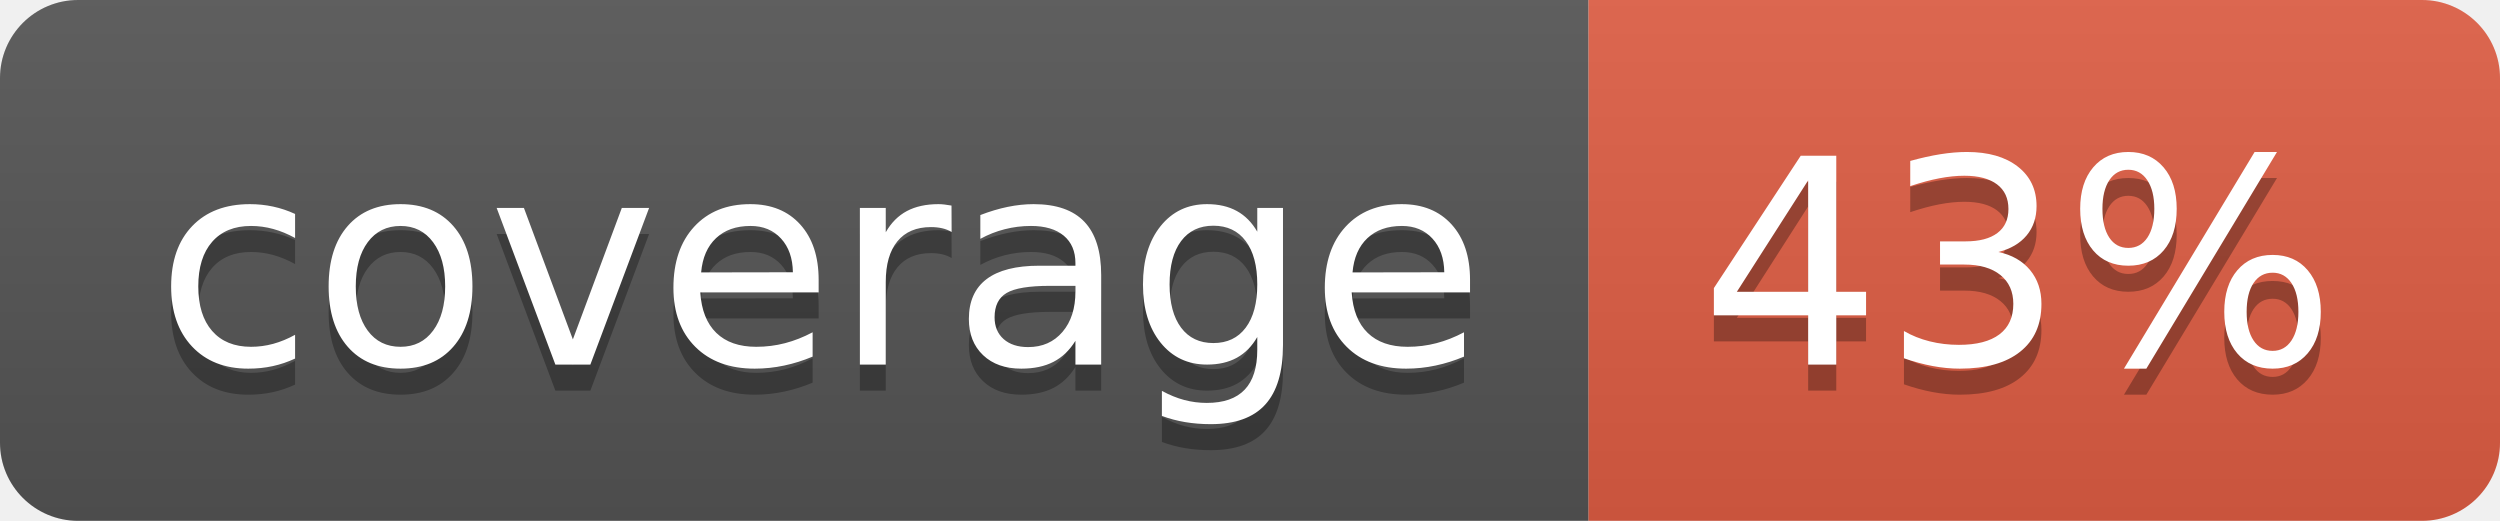
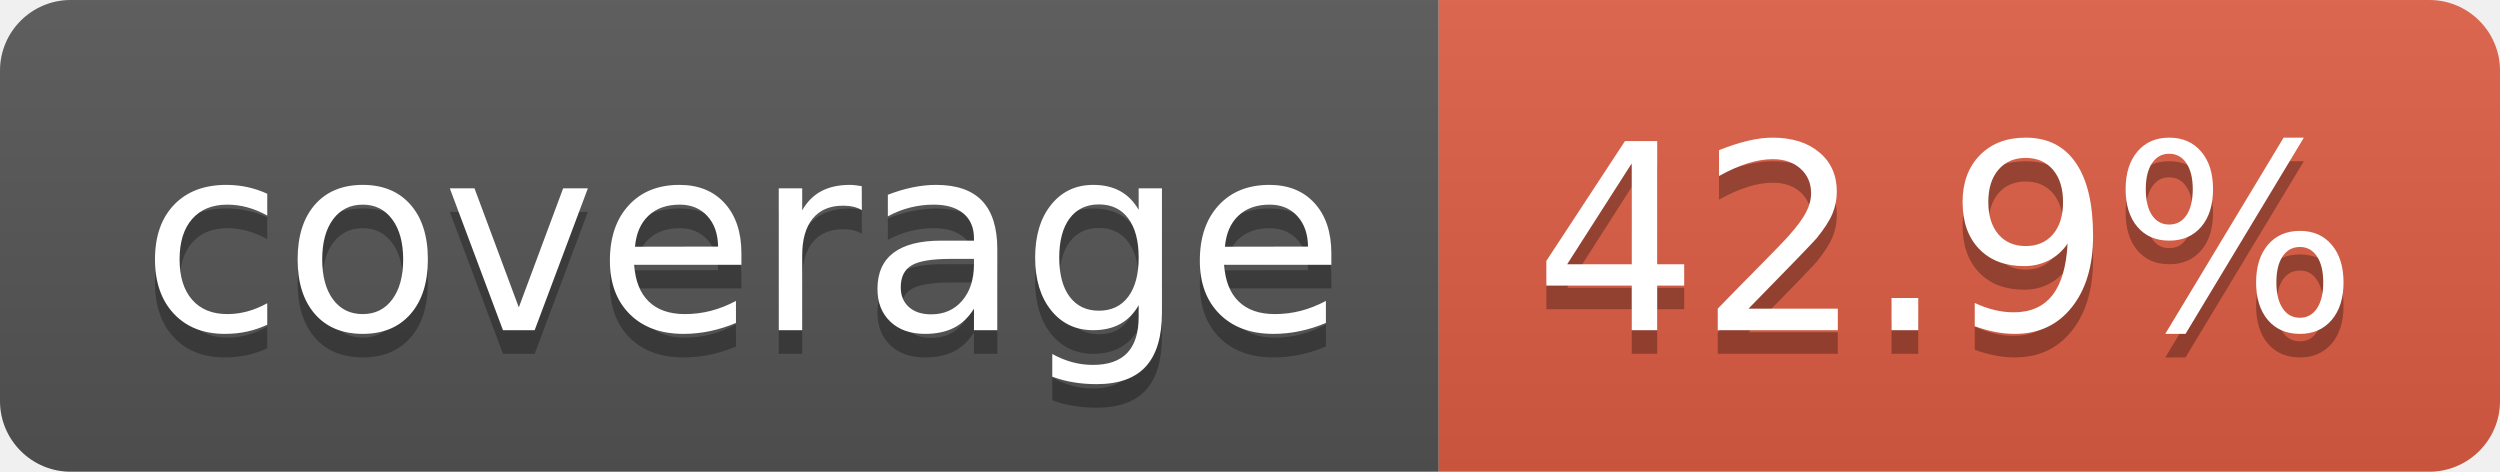
- <svg xmlns="http://www.w3.org/2000/svg" width="96" height="20" role="img" aria-label="coverage: 43%">
+ <svg xmlns="http://www.w3.org/2000/svg" width="106" height="20" role="img" aria-label="coverage: 42.9%">
  <linearGradient id="s" x2="0" y2="100%">
    <stop offset="0" stop-color="#bbb" stop-opacity=".1" />
    <stop offset="1" stop-opacity=".1" />
  </linearGradient>
  <clipPath id="r">
-     <rect width="96" height="20" rx="3" fill="#fff" />
+     <rect width="106" height="20" rx="3" fill="#fff" />
  </clipPath>
  <g clip-path="url(#r)">
    <rect width="61" height="20" fill="#555" />
-     <rect x="61" width="35" height="20" fill="#e05d44" />
-     <rect width="96" height="20" fill="url(#s)" />
+     <rect x="61" width="45" height="20" fill="#e05d44" />
+     <rect width="106" height="20" fill="url(#s)" />
  </g>
  <g fill="#fff" text-anchor="middle" font-family="Verdana,Geneva,DejaVu Sans,sans-serif" text-rendering="geometricPrecision" font-size="110">
    <text aria-hidden="true" x="315" y="150" fill="#010101" fill-opacity=".3" transform="scale(.1)" textLength="510">coverage</text>
    <text x="315" y="140" transform="scale(.1)" fill="#fff" textLength="510">coverage</text>
-     <text aria-hidden="true" x="775" y="150" fill="#010101" fill-opacity=".3" transform="scale(.1)" textLength="245">43%</text>
-     <text x="775" y="140" transform="scale(.1)" fill="#fff" textLength="245">43%</text>
+     <text aria-hidden="true" x="825" y="150" fill="#010101" fill-opacity=".3" transform="scale(.1)" textLength="350">42.9%</text>
+     <text x="825" y="140" transform="scale(.1)" fill="#fff" textLength="350">42.9%</text>
  </g>
</svg>
